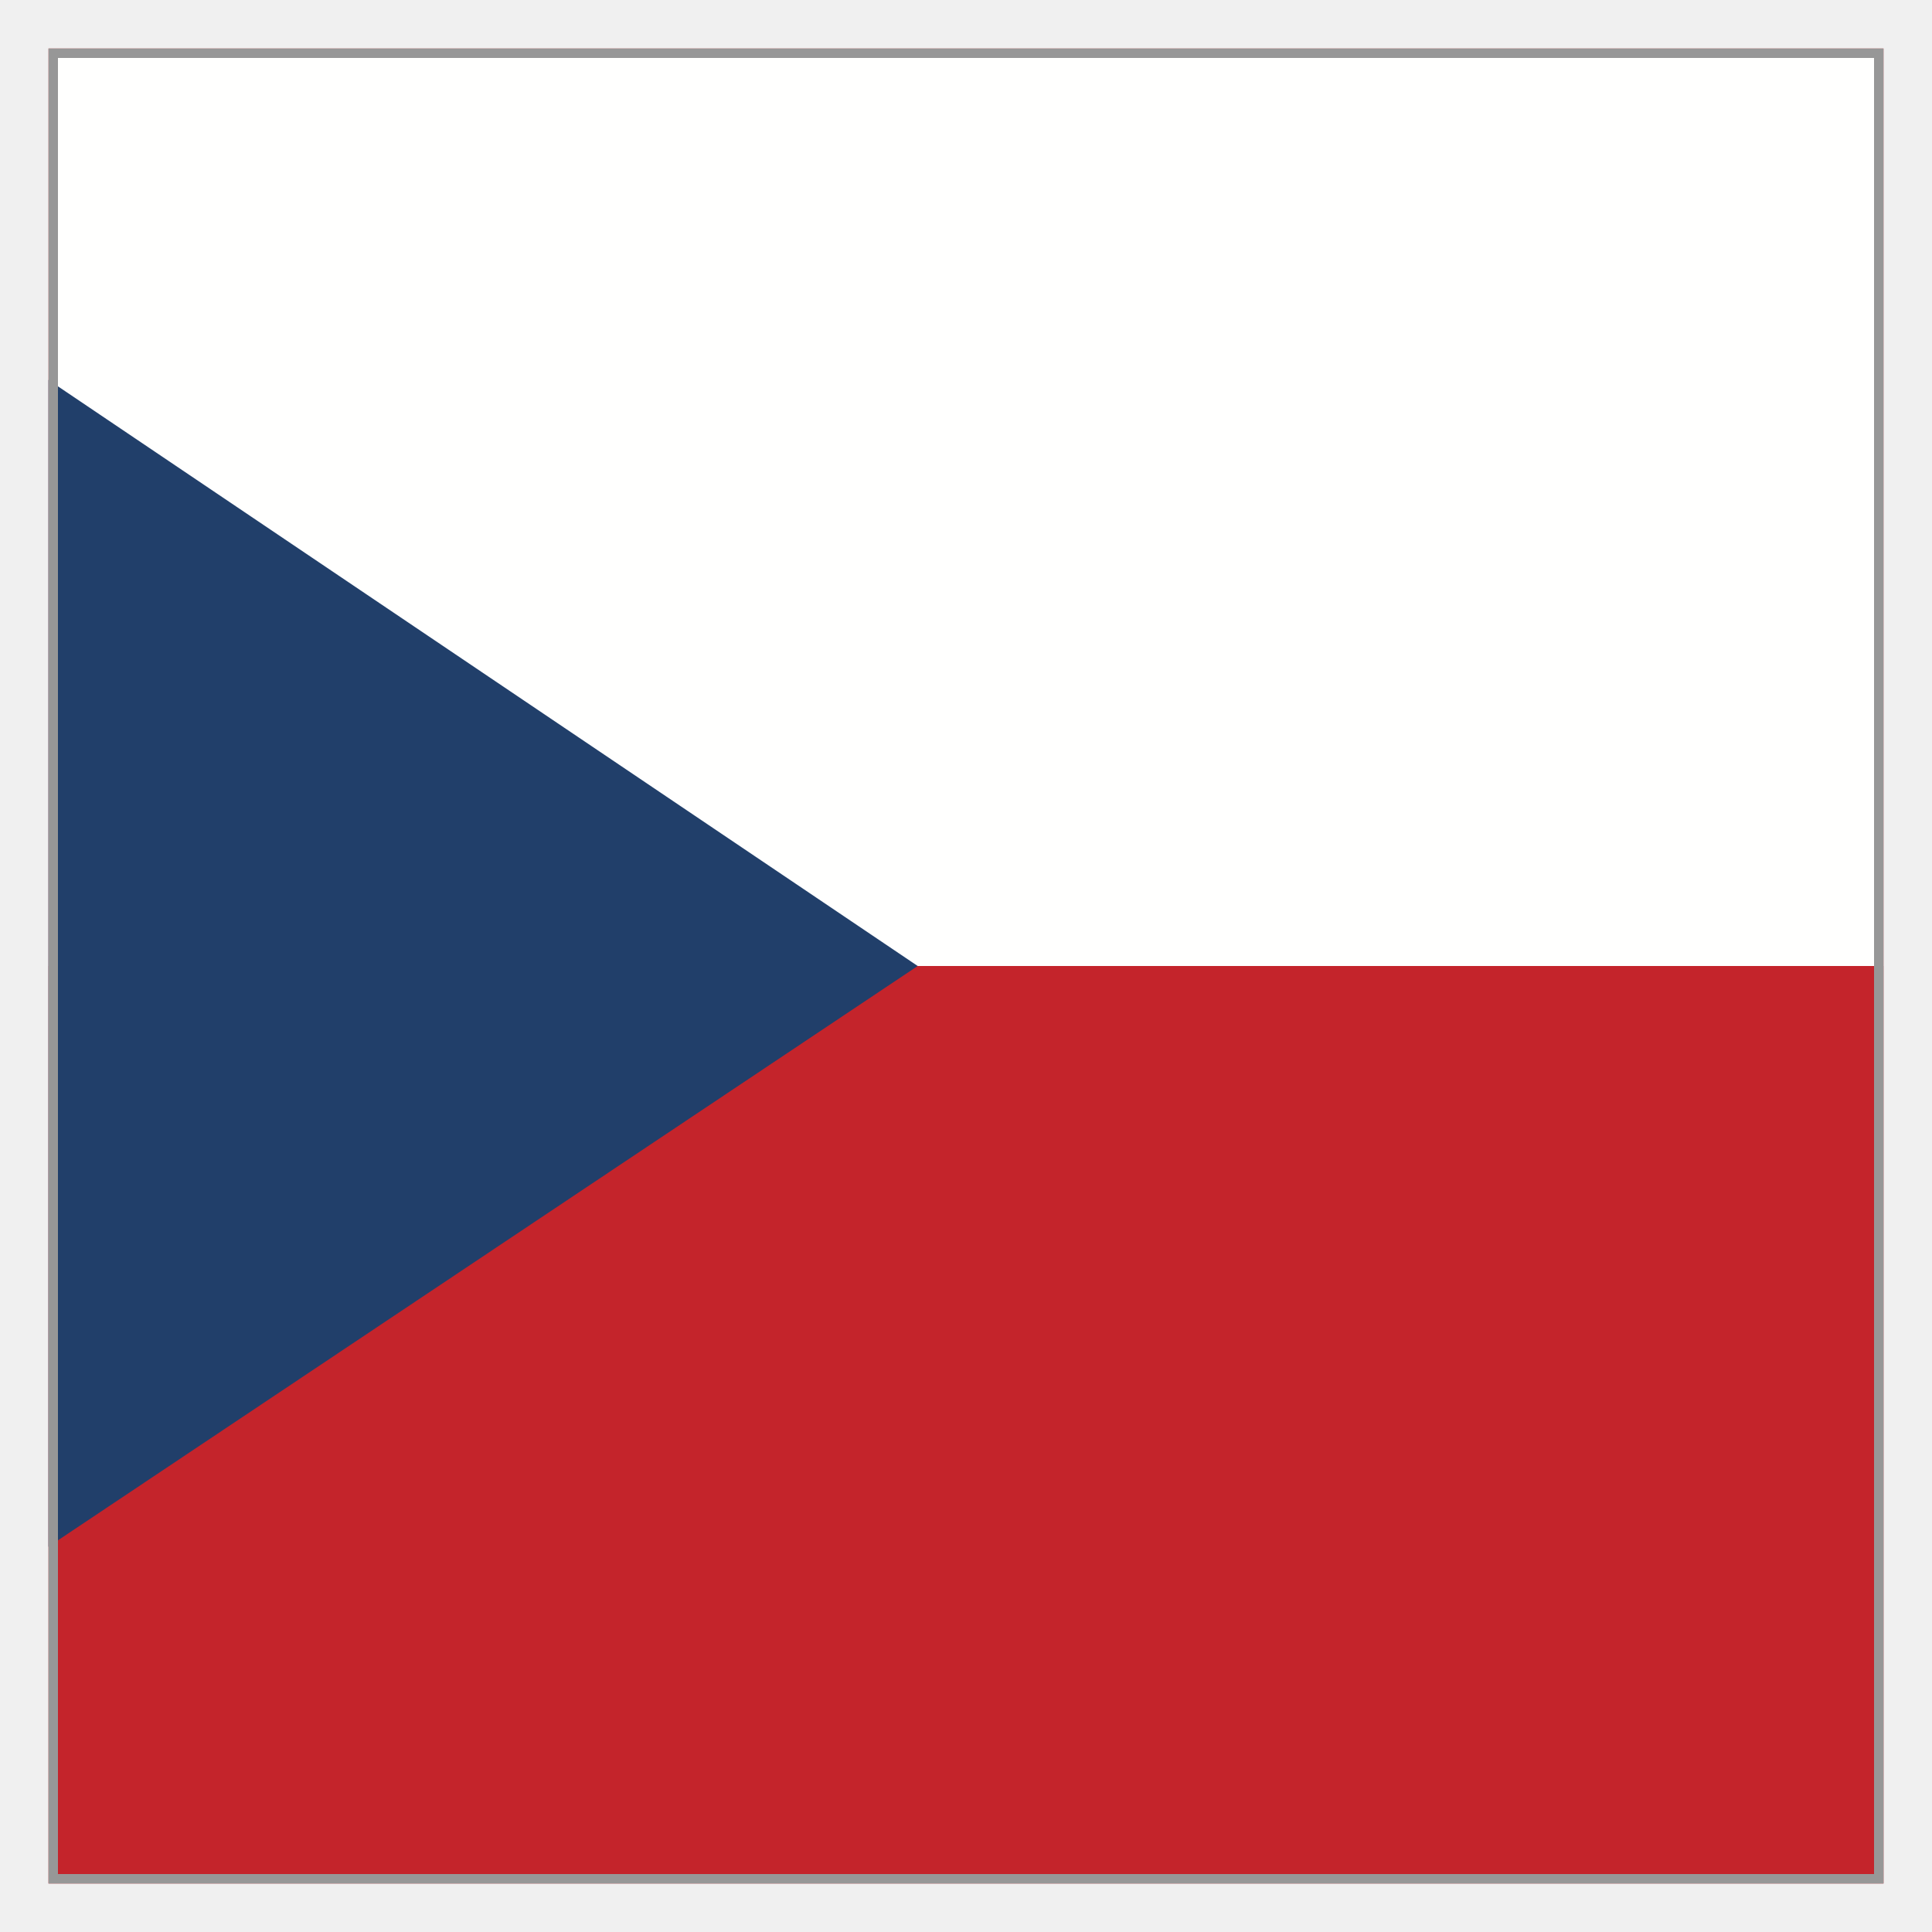
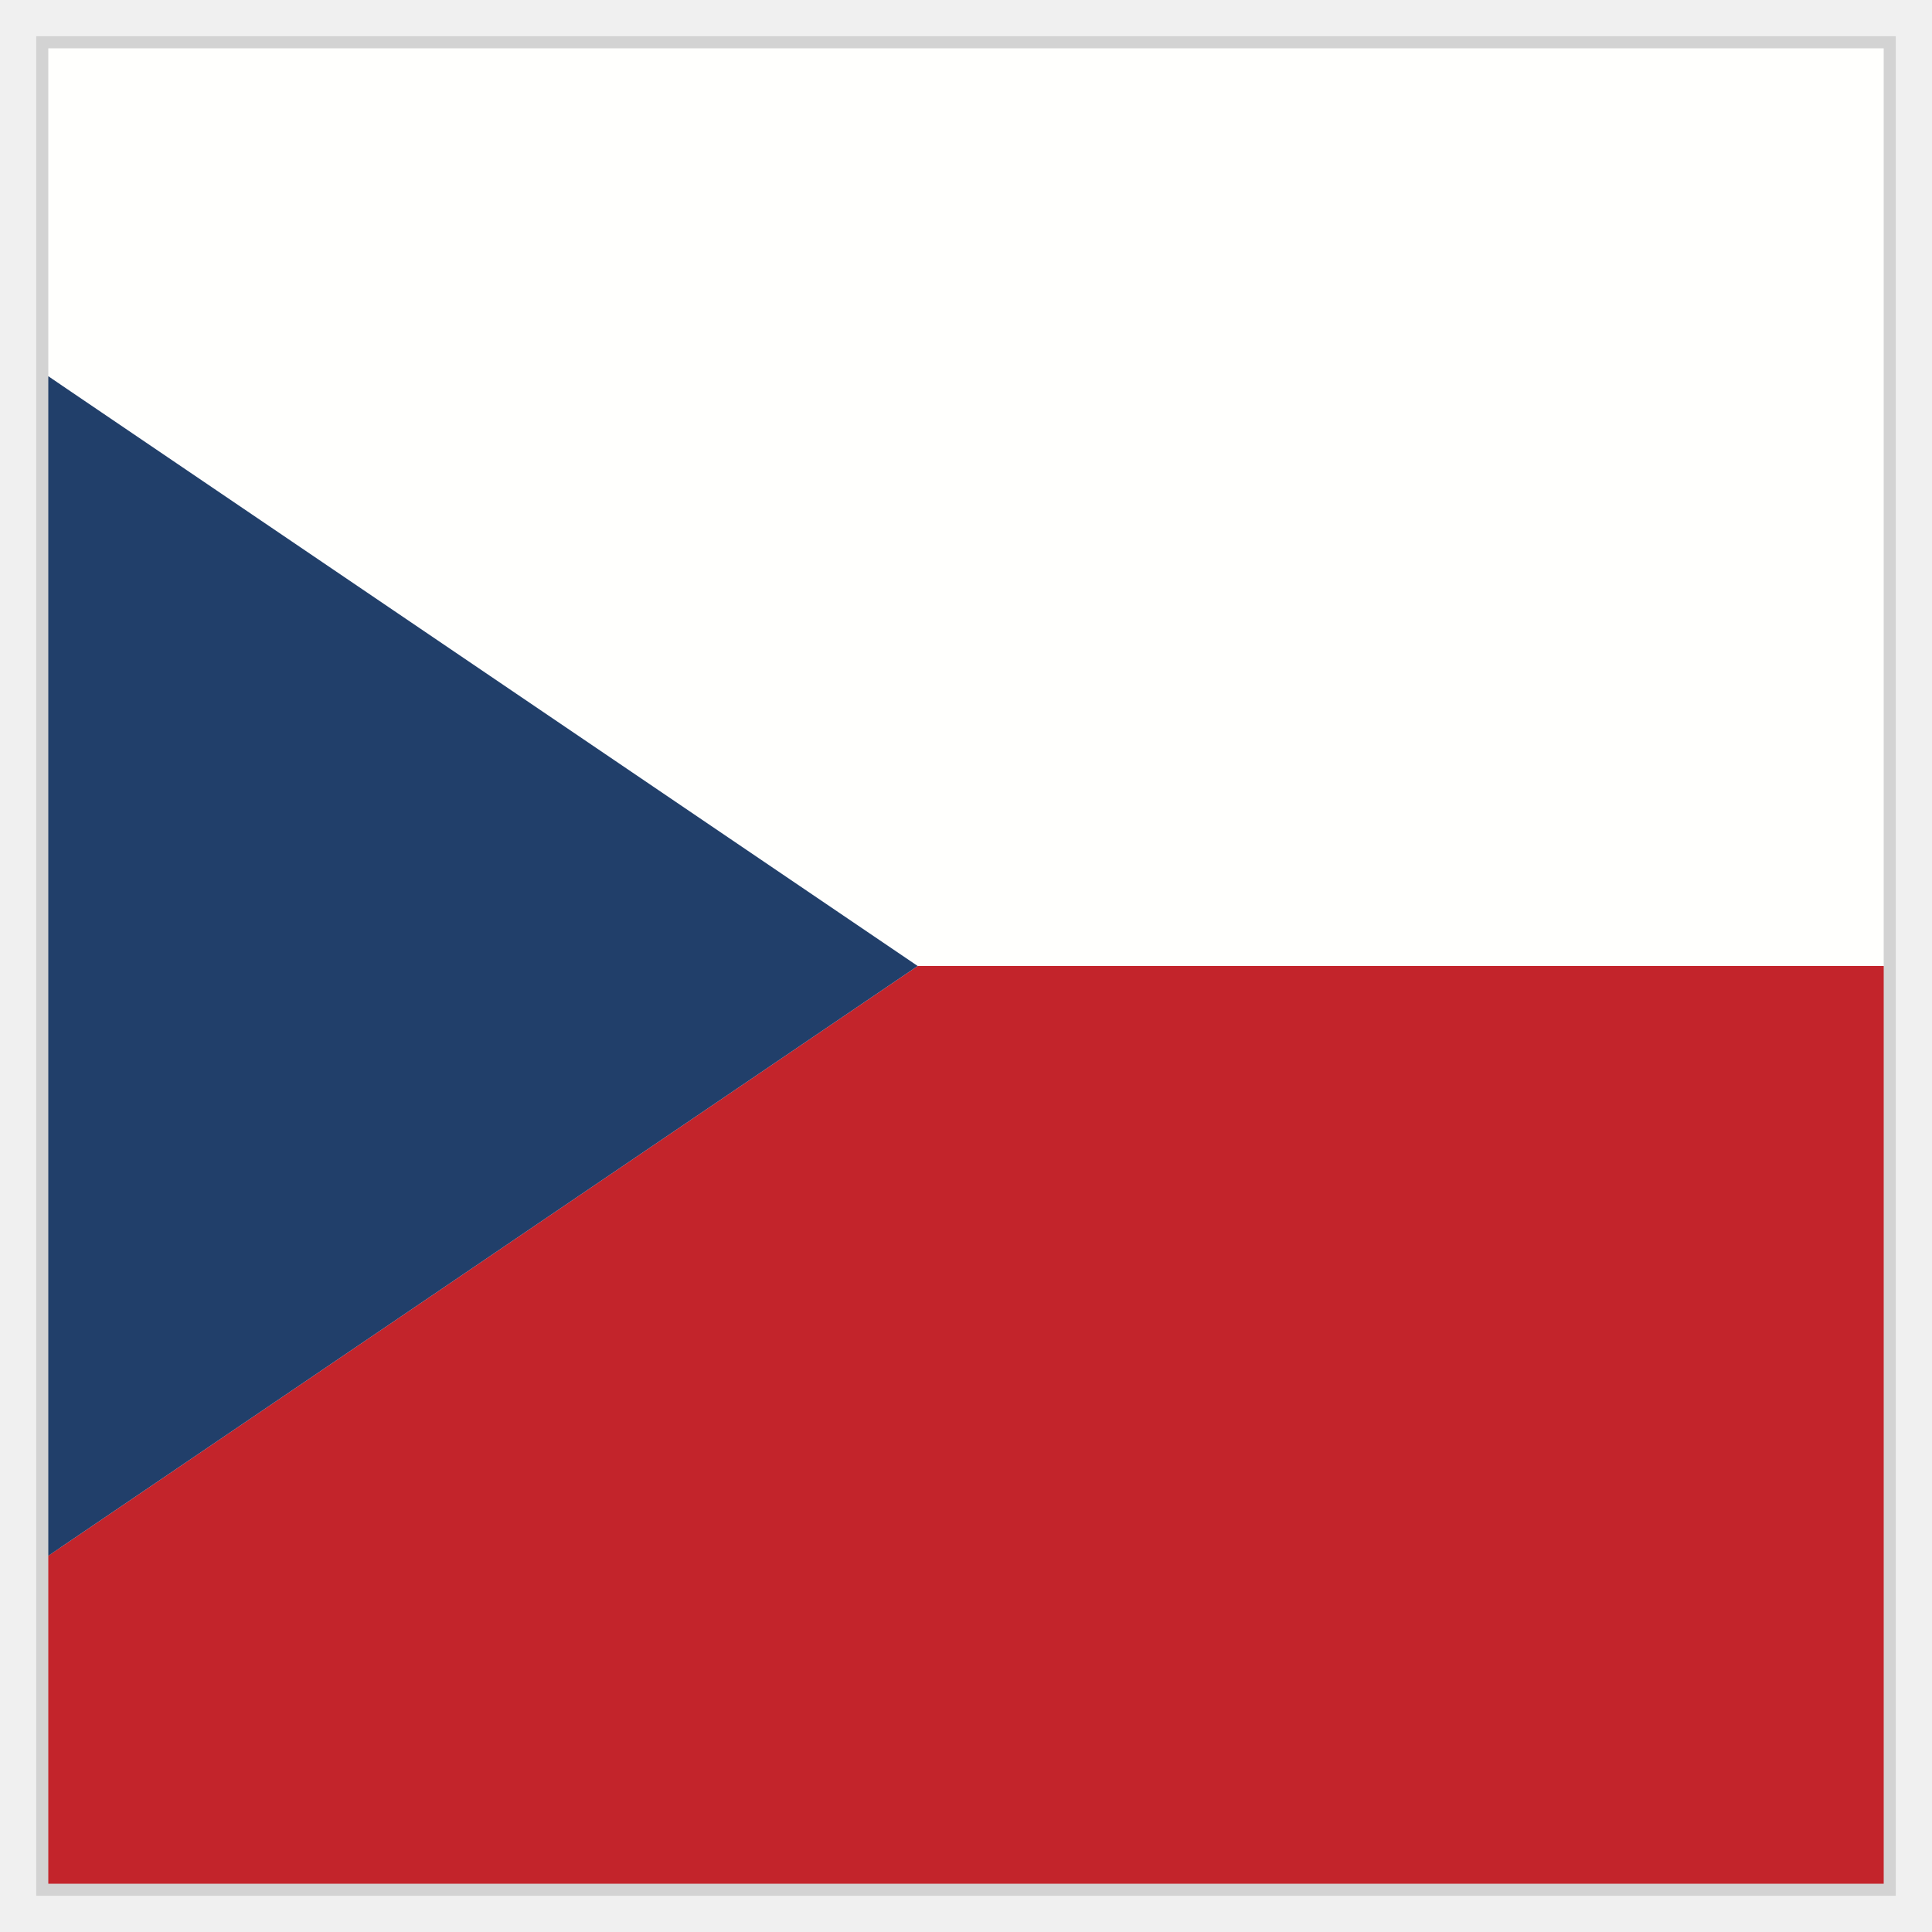
- <svg xmlns="http://www.w3.org/2000/svg" xmlns:xlink="http://www.w3.org/1999/xlink" width="40px" height="40px" viewBox="0 0 40 40" version="1.1">
+ <svg xmlns="http://www.w3.org/2000/svg" viewBox="0 0 40 40">
  <defs>
-     <polygon id="path-1" points="1 1 39 1 39 39 1 39" />
+     <style>.cls-1{fill:none;}.cls-2{fill:#fffffd;}.cls-3{fill:#c3242b;}.cls-4{fill:#213f6a;}.cls-5{fill:#fff;stroke:#d3d3d3;stroke-miterlimit:10;stroke-width:.5px;}</style>
  </defs>
-   <g id="EC/Icons/Country-flags/Square/40x40/czech-republic" stroke="none" stroke-width="1" fill="none" fill-rule="evenodd">
-     <mask id="mask-2" fill="white">
-       <use xlink:href="#path-1" />
-     </mask>
-     <g id="Clip-2" />
-     <polygon id="Fill-1" fill="#C4242B" mask="url(#mask-2)" points="1 39 39 39 39 1 1 1" />
-     <polygon id="Fill-3" fill="#FFFFFE" mask="url(#mask-2)" points="1 20 39 20 39 1 1 1" />
-     <polygon id="Fill-4" fill="#213F6A" mask="url(#mask-2)" points="1 7.864 1 32.024 19 20" />
-     <path d="M38.9,1.1 L38.9,38.9 L1.1,38.9 L1.1,1.1 L38.9,1.1 Z" id="Fill-1" stroke="#979797" stroke-width="0.2" mask="url(#mask-2)" />
+   <g id="transparant_bg">
+     <rect class="cls-1" width="40" height="40" />
+     <polygon class="cls-5" points="1 1 1 7.79 1 20 1 32.21 1 39 39 39 39 20 39 1 1 1" />
+   </g>
+   <g id="Layer_1">
+     <g>
+       <polygon class="cls-3" points="1 32.21 1 39 39 39 39 20 19 20 1 32.21" />
+       <polygon class="cls-2" points="1 1 1 7.79 19 20 39 20 39 1 1 1" />
+       <polygon class="cls-4" points="1 7.79 1 20 1 32.21 19 20 1 7.79" />
+     </g>
  </g>
</svg>
